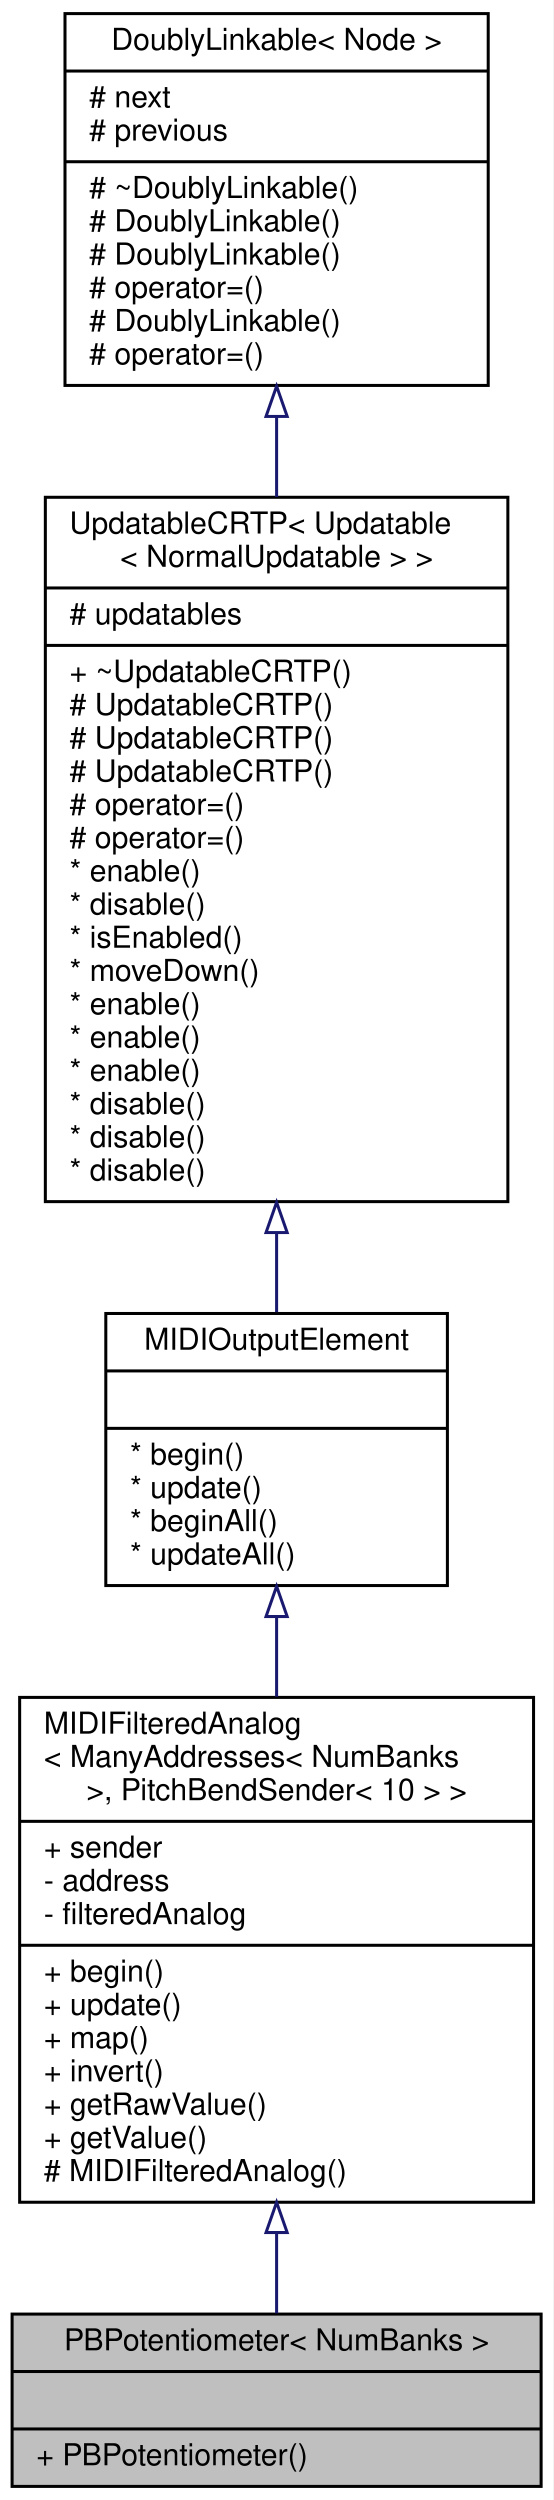
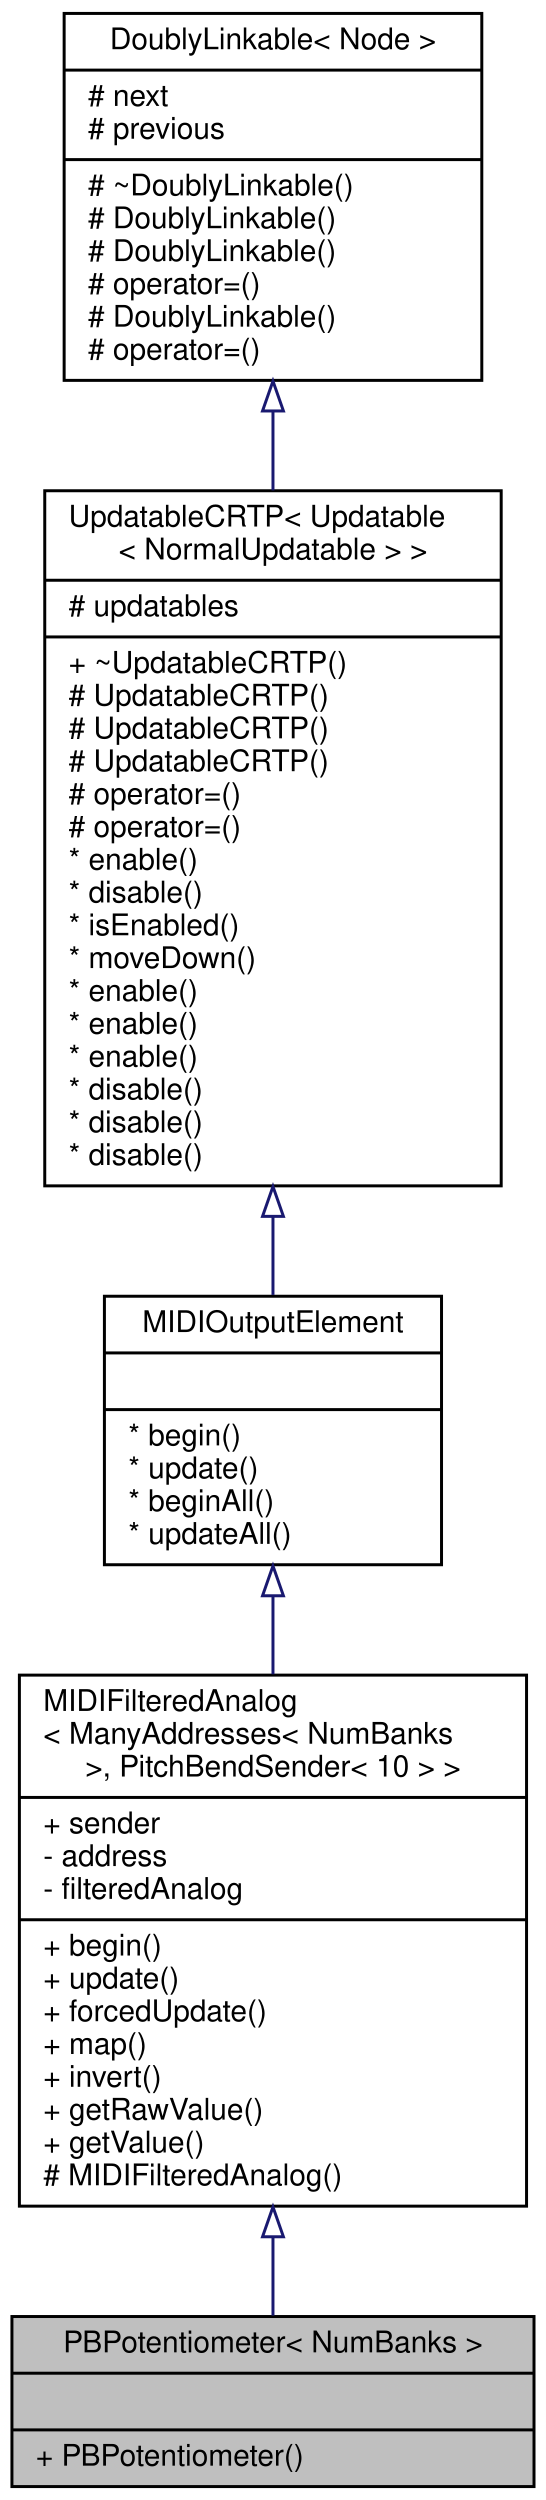
- <svg xmlns="http://www.w3.org/2000/svg" xmlns:xlink="http://www.w3.org/1999/xlink" width="183pt" height="827pt" viewBox="0.00 0.00 183.00 827.00">
-   <g id="graph0" class="graph" transform="scale(1 1) rotate(0) translate(4 823)">
-     <polygon fill="white" stroke="transparent" points="-4,4 -4,-823 179,-823 179,4 -4,4" />
+ <svg xmlns="http://www.w3.org/2000/svg" xmlns:xlink="http://www.w3.org/1999/xlink" width="183pt" height="838pt" viewBox="0.00 0.00 183.00 838.00">
+   <g id="graph0" class="graph" transform="scale(1 1) rotate(0) translate(4 834)">
+     <polygon fill="white" stroke="transparent" points="-4,4 -4,-834 179,-834 179,4 -4,4" />
    <g id="node1" class="node">
      <g id="a_node1">
        <a xlink:title="A class of MIDIOutputElements that read the analog input from a potentiometer or fader,...">
          <polygon fill="#bfbfbf" stroke="black" points="0,-0.5 0,-57.5 175,-57.5 175,-0.5 0,-0.5" />
          <text text-anchor="middle" x="87.5" y="-45.5" font-family="Helvetica,sans-Serif" font-size="10.00">PBPotentiometer&lt; NumBanks &gt;</text>
          <polyline fill="none" stroke="black" points="0,-38.5 175,-38.5 " />
          <text text-anchor="middle" x="87.5" y="-26.5" font-family="Helvetica,sans-Serif" font-size="10.00"> </text>
          <polyline fill="none" stroke="black" points="0,-19.5 175,-19.5 " />
          <text text-anchor="start" x="8" y="-7.5" font-family="Helvetica,sans-Serif" font-size="10.00">+ PBPotentiometer()</text>
        </a>
      </g>
    </g>
    <g id="node2" class="node">
      <g id="a_node2">
        <a xlink:href="../../db/ddc/classBankable_1_1MIDIFilteredAnalog.html" target="_top" xlink:title=" ">
-           <polygon fill="white" stroke="black" points="2.5,-94.5 2.5,-261.5 172.5,-261.5 172.5,-94.5 2.5,-94.5" />
-           <text text-anchor="start" x="10.5" y="-249.5" font-family="Helvetica,sans-Serif" font-size="10.00">MIDIFilteredAnalog</text>
-           <text text-anchor="start" x="10.5" y="-238.5" font-family="Helvetica,sans-Serif" font-size="10.00">&lt; ManyAddresses&lt; NumBanks</text>
-           <text text-anchor="middle" x="87.5" y="-227.5" font-family="Helvetica,sans-Serif" font-size="10.00"> &gt;, PitchBendSender&lt; 10 &gt; &gt;</text>
-           <polyline fill="none" stroke="black" points="2.5,-220.5 172.5,-220.5 " />
-           <text text-anchor="start" x="10.5" y="-208.5" font-family="Helvetica,sans-Serif" font-size="10.00">+ sender</text>
-           <text text-anchor="start" x="10.5" y="-197.5" font-family="Helvetica,sans-Serif" font-size="10.00">- address</text>
-           <text text-anchor="start" x="10.5" y="-186.5" font-family="Helvetica,sans-Serif" font-size="10.00">- filteredAnalog</text>
-           <polyline fill="none" stroke="black" points="2.5,-179.5 172.5,-179.5 " />
-           <text text-anchor="start" x="10.5" y="-167.5" font-family="Helvetica,sans-Serif" font-size="10.00">+ begin()</text>
-           <text text-anchor="start" x="10.5" y="-156.5" font-family="Helvetica,sans-Serif" font-size="10.00">+ update()</text>
+           <polygon fill="white" stroke="black" points="2.5,-94.5 2.5,-272.5 172.5,-272.5 172.5,-94.5 2.5,-94.5" />
+           <text text-anchor="start" x="10.5" y="-260.5" font-family="Helvetica,sans-Serif" font-size="10.00">MIDIFilteredAnalog</text>
+           <text text-anchor="start" x="10.5" y="-249.5" font-family="Helvetica,sans-Serif" font-size="10.00">&lt; ManyAddresses&lt; NumBanks</text>
+           <text text-anchor="middle" x="87.5" y="-238.5" font-family="Helvetica,sans-Serif" font-size="10.00"> &gt;, PitchBendSender&lt; 10 &gt; &gt;</text>
+           <polyline fill="none" stroke="black" points="2.5,-231.5 172.5,-231.5 " />
+           <text text-anchor="start" x="10.5" y="-219.5" font-family="Helvetica,sans-Serif" font-size="10.00">+ sender</text>
+           <text text-anchor="start" x="10.5" y="-208.5" font-family="Helvetica,sans-Serif" font-size="10.00">- address</text>
+           <text text-anchor="start" x="10.5" y="-197.5" font-family="Helvetica,sans-Serif" font-size="10.00">- filteredAnalog</text>
+           <polyline fill="none" stroke="black" points="2.5,-190.5 172.5,-190.5 " />
+           <text text-anchor="start" x="10.5" y="-178.5" font-family="Helvetica,sans-Serif" font-size="10.00">+ begin()</text>
+           <text text-anchor="start" x="10.5" y="-167.5" font-family="Helvetica,sans-Serif" font-size="10.00">+ update()</text>
+           <text text-anchor="start" x="10.5" y="-156.5" font-family="Helvetica,sans-Serif" font-size="10.00">+ forcedUpdate()</text>
          <text text-anchor="start" x="10.5" y="-145.5" font-family="Helvetica,sans-Serif" font-size="10.00">+ map()</text>
          <text text-anchor="start" x="10.5" y="-134.5" font-family="Helvetica,sans-Serif" font-size="10.00">+ invert()</text>
          <text text-anchor="start" x="10.5" y="-123.5" font-family="Helvetica,sans-Serif" font-size="10.00">+ getRawValue()</text>
          <text text-anchor="start" x="10.5" y="-112.5" font-family="Helvetica,sans-Serif" font-size="10.00">+ getValue()</text>
          <text text-anchor="start" x="10.5" y="-101.5" font-family="Helvetica,sans-Serif" font-size="10.00"># MIDIFilteredAnalog()</text>
        </a>
      </g>
    </g>
    <g id="edge1" class="edge">
-       <path fill="none" stroke="midnightblue" d="M87.5,-84.36C87.5,-74.79 87.5,-65.68 87.5,-57.75" />
-       <polygon fill="none" stroke="midnightblue" points="84,-84.48 87.5,-94.48 91,-84.48 84,-84.48" />
+       <path fill="none" stroke="midnightblue" d="M87.5,-84.17C87.5,-74.66 87.5,-65.65 87.5,-57.81" />
+       <polygon fill="none" stroke="midnightblue" points="84,-84.23 87.5,-94.23 91,-84.23 84,-84.23" />
    </g>
    <g id="node3" class="node">
      <g id="a_node3">
        <a xlink:href="../../d1/d55/classAH_1_1Updatable.html" target="_top" xlink:title="A super class for object that have to be updated regularly.">
-           <polygon fill="white" stroke="black" points="31,-298.5 31,-388.5 144,-388.5 144,-298.5 31,-298.5" />
-           <text text-anchor="middle" x="87.5" y="-376.5" font-family="Helvetica,sans-Serif" font-size="10.00">MIDIOutputElement</text>
-           <polyline fill="none" stroke="black" points="31,-369.5 144,-369.5 " />
-           <text text-anchor="middle" x="87.5" y="-357.5" font-family="Helvetica,sans-Serif" font-size="10.00"> </text>
-           <polyline fill="none" stroke="black" points="31,-350.5 144,-350.5 " />
-           <text text-anchor="start" x="39" y="-338.5" font-family="Helvetica,sans-Serif" font-size="10.00">* begin()</text>
-           <text text-anchor="start" x="39" y="-327.5" font-family="Helvetica,sans-Serif" font-size="10.00">* update()</text>
-           <text text-anchor="start" x="39" y="-316.5" font-family="Helvetica,sans-Serif" font-size="10.00">* beginAll()</text>
-           <text text-anchor="start" x="39" y="-305.5" font-family="Helvetica,sans-Serif" font-size="10.00">* updateAll()</text>
+           <polygon fill="white" stroke="black" points="31,-309.5 31,-399.5 144,-399.5 144,-309.5 31,-309.5" />
+           <text text-anchor="middle" x="87.5" y="-387.5" font-family="Helvetica,sans-Serif" font-size="10.00">MIDIOutputElement</text>
+           <polyline fill="none" stroke="black" points="31,-380.5 144,-380.5 " />
+           <text text-anchor="middle" x="87.5" y="-368.5" font-family="Helvetica,sans-Serif" font-size="10.00"> </text>
+           <polyline fill="none" stroke="black" points="31,-361.5 144,-361.5 " />
+           <text text-anchor="start" x="39" y="-349.5" font-family="Helvetica,sans-Serif" font-size="10.00">* begin()</text>
+           <text text-anchor="start" x="39" y="-338.5" font-family="Helvetica,sans-Serif" font-size="10.00">* update()</text>
+           <text text-anchor="start" x="39" y="-327.5" font-family="Helvetica,sans-Serif" font-size="10.00">* beginAll()</text>
+           <text text-anchor="start" x="39" y="-316.5" font-family="Helvetica,sans-Serif" font-size="10.00">* updateAll()</text>
        </a>
      </g>
    </g>
    <g id="edge2" class="edge">
-       <path fill="none" stroke="midnightblue" d="M87.5,-288.13C87.5,-279.63 87.5,-270.68 87.5,-261.72" />
-       <polygon fill="none" stroke="midnightblue" points="84,-288.25 87.5,-298.25 91,-288.25 84,-288.25" />
+       <path fill="none" stroke="midnightblue" d="M87.5,-299.06C87.5,-290.63 87.5,-281.73 87.5,-272.78" />
+       <polygon fill="none" stroke="midnightblue" points="84,-299.1 87.5,-309.1 91,-299.1 84,-299.1" />
    </g>
    <g id="node4" class="node">
      <g id="a_node4">
        <a xlink:href="../../d8/d1a/classAH_1_1UpdatableCRTP.html" target="_top" xlink:title=" ">
-           <polygon fill="white" stroke="black" points="11,-425.5 11,-658.5 164,-658.5 164,-425.5 11,-425.5" />
-           <text text-anchor="start" x="19" y="-646.5" font-family="Helvetica,sans-Serif" font-size="10.00">UpdatableCRTP&lt; Updatable</text>
-           <text text-anchor="middle" x="87.5" y="-635.5" font-family="Helvetica,sans-Serif" font-size="10.00">&lt; NormalUpdatable &gt; &gt;</text>
-           <polyline fill="none" stroke="black" points="11,-628.5 164,-628.5 " />
-           <text text-anchor="start" x="19" y="-616.5" font-family="Helvetica,sans-Serif" font-size="10.00"># updatables</text>
-           <polyline fill="none" stroke="black" points="11,-609.5 164,-609.5 " />
-           <text text-anchor="start" x="19" y="-597.5" font-family="Helvetica,sans-Serif" font-size="10.00">+ ~UpdatableCRTP()</text>
+           <polygon fill="white" stroke="black" points="11,-436.5 11,-669.5 164,-669.5 164,-436.5 11,-436.5" />
+           <text text-anchor="start" x="19" y="-657.5" font-family="Helvetica,sans-Serif" font-size="10.00">UpdatableCRTP&lt; Updatable</text>
+           <text text-anchor="middle" x="87.5" y="-646.5" font-family="Helvetica,sans-Serif" font-size="10.00">&lt; NormalUpdatable &gt; &gt;</text>
+           <polyline fill="none" stroke="black" points="11,-639.5 164,-639.5 " />
+           <text text-anchor="start" x="19" y="-627.5" font-family="Helvetica,sans-Serif" font-size="10.00"># updatables</text>
+           <polyline fill="none" stroke="black" points="11,-620.5 164,-620.5 " />
+           <text text-anchor="start" x="19" y="-608.5" font-family="Helvetica,sans-Serif" font-size="10.00">+ ~UpdatableCRTP()</text>
+           <text text-anchor="start" x="19" y="-597.5" font-family="Helvetica,sans-Serif" font-size="10.00"># UpdatableCRTP()</text>
          <text text-anchor="start" x="19" y="-586.5" font-family="Helvetica,sans-Serif" font-size="10.00"># UpdatableCRTP()</text>
          <text text-anchor="start" x="19" y="-575.5" font-family="Helvetica,sans-Serif" font-size="10.00"># UpdatableCRTP()</text>
-           <text text-anchor="start" x="19" y="-564.5" font-family="Helvetica,sans-Serif" font-size="10.00"># UpdatableCRTP()</text>
+           <text text-anchor="start" x="19" y="-564.5" font-family="Helvetica,sans-Serif" font-size="10.00"># operator=()</text>
          <text text-anchor="start" x="19" y="-553.5" font-family="Helvetica,sans-Serif" font-size="10.00"># operator=()</text>
-           <text text-anchor="start" x="19" y="-542.5" font-family="Helvetica,sans-Serif" font-size="10.00"># operator=()</text>
-           <text text-anchor="start" x="19" y="-531.5" font-family="Helvetica,sans-Serif" font-size="10.00">* enable()</text>
-           <text text-anchor="start" x="19" y="-520.5" font-family="Helvetica,sans-Serif" font-size="10.00">* disable()</text>
-           <text text-anchor="start" x="19" y="-509.5" font-family="Helvetica,sans-Serif" font-size="10.00">* isEnabled()</text>
-           <text text-anchor="start" x="19" y="-498.5" font-family="Helvetica,sans-Serif" font-size="10.00">* moveDown()</text>
+           <text text-anchor="start" x="19" y="-542.5" font-family="Helvetica,sans-Serif" font-size="10.00">* enable()</text>
+           <text text-anchor="start" x="19" y="-531.5" font-family="Helvetica,sans-Serif" font-size="10.00">* disable()</text>
+           <text text-anchor="start" x="19" y="-520.5" font-family="Helvetica,sans-Serif" font-size="10.00">* isEnabled()</text>
+           <text text-anchor="start" x="19" y="-509.5" font-family="Helvetica,sans-Serif" font-size="10.00">* moveDown()</text>
+           <text text-anchor="start" x="19" y="-498.5" font-family="Helvetica,sans-Serif" font-size="10.00">* enable()</text>
          <text text-anchor="start" x="19" y="-487.5" font-family="Helvetica,sans-Serif" font-size="10.00">* enable()</text>
          <text text-anchor="start" x="19" y="-476.5" font-family="Helvetica,sans-Serif" font-size="10.00">* enable()</text>
-           <text text-anchor="start" x="19" y="-465.5" font-family="Helvetica,sans-Serif" font-size="10.00">* enable()</text>
+           <text text-anchor="start" x="19" y="-465.5" font-family="Helvetica,sans-Serif" font-size="10.00">* disable()</text>
          <text text-anchor="start" x="19" y="-454.5" font-family="Helvetica,sans-Serif" font-size="10.00">* disable()</text>
          <text text-anchor="start" x="19" y="-443.5" font-family="Helvetica,sans-Serif" font-size="10.00">* disable()</text>
-           <text text-anchor="start" x="19" y="-432.5" font-family="Helvetica,sans-Serif" font-size="10.00">* disable()</text>
        </a>
      </g>
    </g>
    <g id="edge3" class="edge">
-       <path fill="none" stroke="midnightblue" d="M87.5,-415.15C87.5,-405.94 87.5,-397.08 87.5,-388.93" />
-       <polygon fill="none" stroke="midnightblue" points="84,-415.27 87.5,-425.27 91,-415.27 84,-415.27" />
+       <path fill="none" stroke="midnightblue" d="M87.5,-426.15C87.5,-416.94 87.5,-408.08 87.5,-399.93" />
+       <polygon fill="none" stroke="midnightblue" points="84,-426.27 87.5,-436.27 91,-426.27 84,-426.27" />
    </g>
    <g id="node5" class="node">
      <g id="a_node5">
        <a xlink:href="../../d4/d23/classDoublyLinkable.html" target="_top" xlink:title="A class that can be inherited from to allow inserting into a DoublyLinkedList.">
-           <polygon fill="white" stroke="black" points="17.5,-695.5 17.5,-818.5 157.5,-818.5 157.5,-695.5 17.5,-695.5" />
-           <text text-anchor="middle" x="87.5" y="-806.5" font-family="Helvetica,sans-Serif" font-size="10.00">DoublyLinkable&lt; Node &gt;</text>
-           <polyline fill="none" stroke="black" points="17.5,-799.5 157.5,-799.5 " />
-           <text text-anchor="start" x="25.5" y="-787.5" font-family="Helvetica,sans-Serif" font-size="10.00"># next</text>
-           <text text-anchor="start" x="25.5" y="-776.5" font-family="Helvetica,sans-Serif" font-size="10.00"># previous</text>
-           <polyline fill="none" stroke="black" points="17.5,-769.5 157.5,-769.5 " />
-           <text text-anchor="start" x="25.5" y="-757.5" font-family="Helvetica,sans-Serif" font-size="10.00"># ~DoublyLinkable()</text>
+           <polygon fill="white" stroke="black" points="17.5,-706.5 17.5,-829.5 157.5,-829.5 157.5,-706.5 17.5,-706.5" />
+           <text text-anchor="middle" x="87.5" y="-817.5" font-family="Helvetica,sans-Serif" font-size="10.00">DoublyLinkable&lt; Node &gt;</text>
+           <polyline fill="none" stroke="black" points="17.5,-810.5 157.5,-810.5 " />
+           <text text-anchor="start" x="25.5" y="-798.5" font-family="Helvetica,sans-Serif" font-size="10.00"># next</text>
+           <text text-anchor="start" x="25.5" y="-787.5" font-family="Helvetica,sans-Serif" font-size="10.00"># previous</text>
+           <polyline fill="none" stroke="black" points="17.5,-780.5 157.5,-780.5 " />
+           <text text-anchor="start" x="25.5" y="-768.5" font-family="Helvetica,sans-Serif" font-size="10.00"># ~DoublyLinkable()</text>
+           <text text-anchor="start" x="25.5" y="-757.5" font-family="Helvetica,sans-Serif" font-size="10.00"># DoublyLinkable()</text>
          <text text-anchor="start" x="25.5" y="-746.5" font-family="Helvetica,sans-Serif" font-size="10.00"># DoublyLinkable()</text>
-           <text text-anchor="start" x="25.5" y="-735.5" font-family="Helvetica,sans-Serif" font-size="10.00"># DoublyLinkable()</text>
-           <text text-anchor="start" x="25.5" y="-724.5" font-family="Helvetica,sans-Serif" font-size="10.00"># operator=()</text>
-           <text text-anchor="start" x="25.5" y="-713.5" font-family="Helvetica,sans-Serif" font-size="10.00"># DoublyLinkable()</text>
-           <text text-anchor="start" x="25.5" y="-702.5" font-family="Helvetica,sans-Serif" font-size="10.00"># operator=()</text>
+           <text text-anchor="start" x="25.5" y="-735.5" font-family="Helvetica,sans-Serif" font-size="10.00"># operator=()</text>
+           <text text-anchor="start" x="25.5" y="-724.5" font-family="Helvetica,sans-Serif" font-size="10.00"># DoublyLinkable()</text>
+           <text text-anchor="start" x="25.5" y="-713.5" font-family="Helvetica,sans-Serif" font-size="10.00"># operator=()</text>
        </a>
      </g>
    </g>
    <g id="edge4" class="edge">
-       <path fill="none" stroke="midnightblue" d="M87.5,-685.02C87.5,-676.48 87.5,-667.6 87.5,-658.62" />
-       <polygon fill="none" stroke="midnightblue" points="84,-685.25 87.5,-695.25 91,-685.25 84,-685.25" />
+       <path fill="none" stroke="midnightblue" d="M87.5,-696.02C87.5,-687.48 87.5,-678.6 87.5,-669.62" />
+       <polygon fill="none" stroke="midnightblue" points="84,-696.25 87.5,-706.25 91,-696.25 84,-696.25" />
    </g>
  </g>
</svg>
